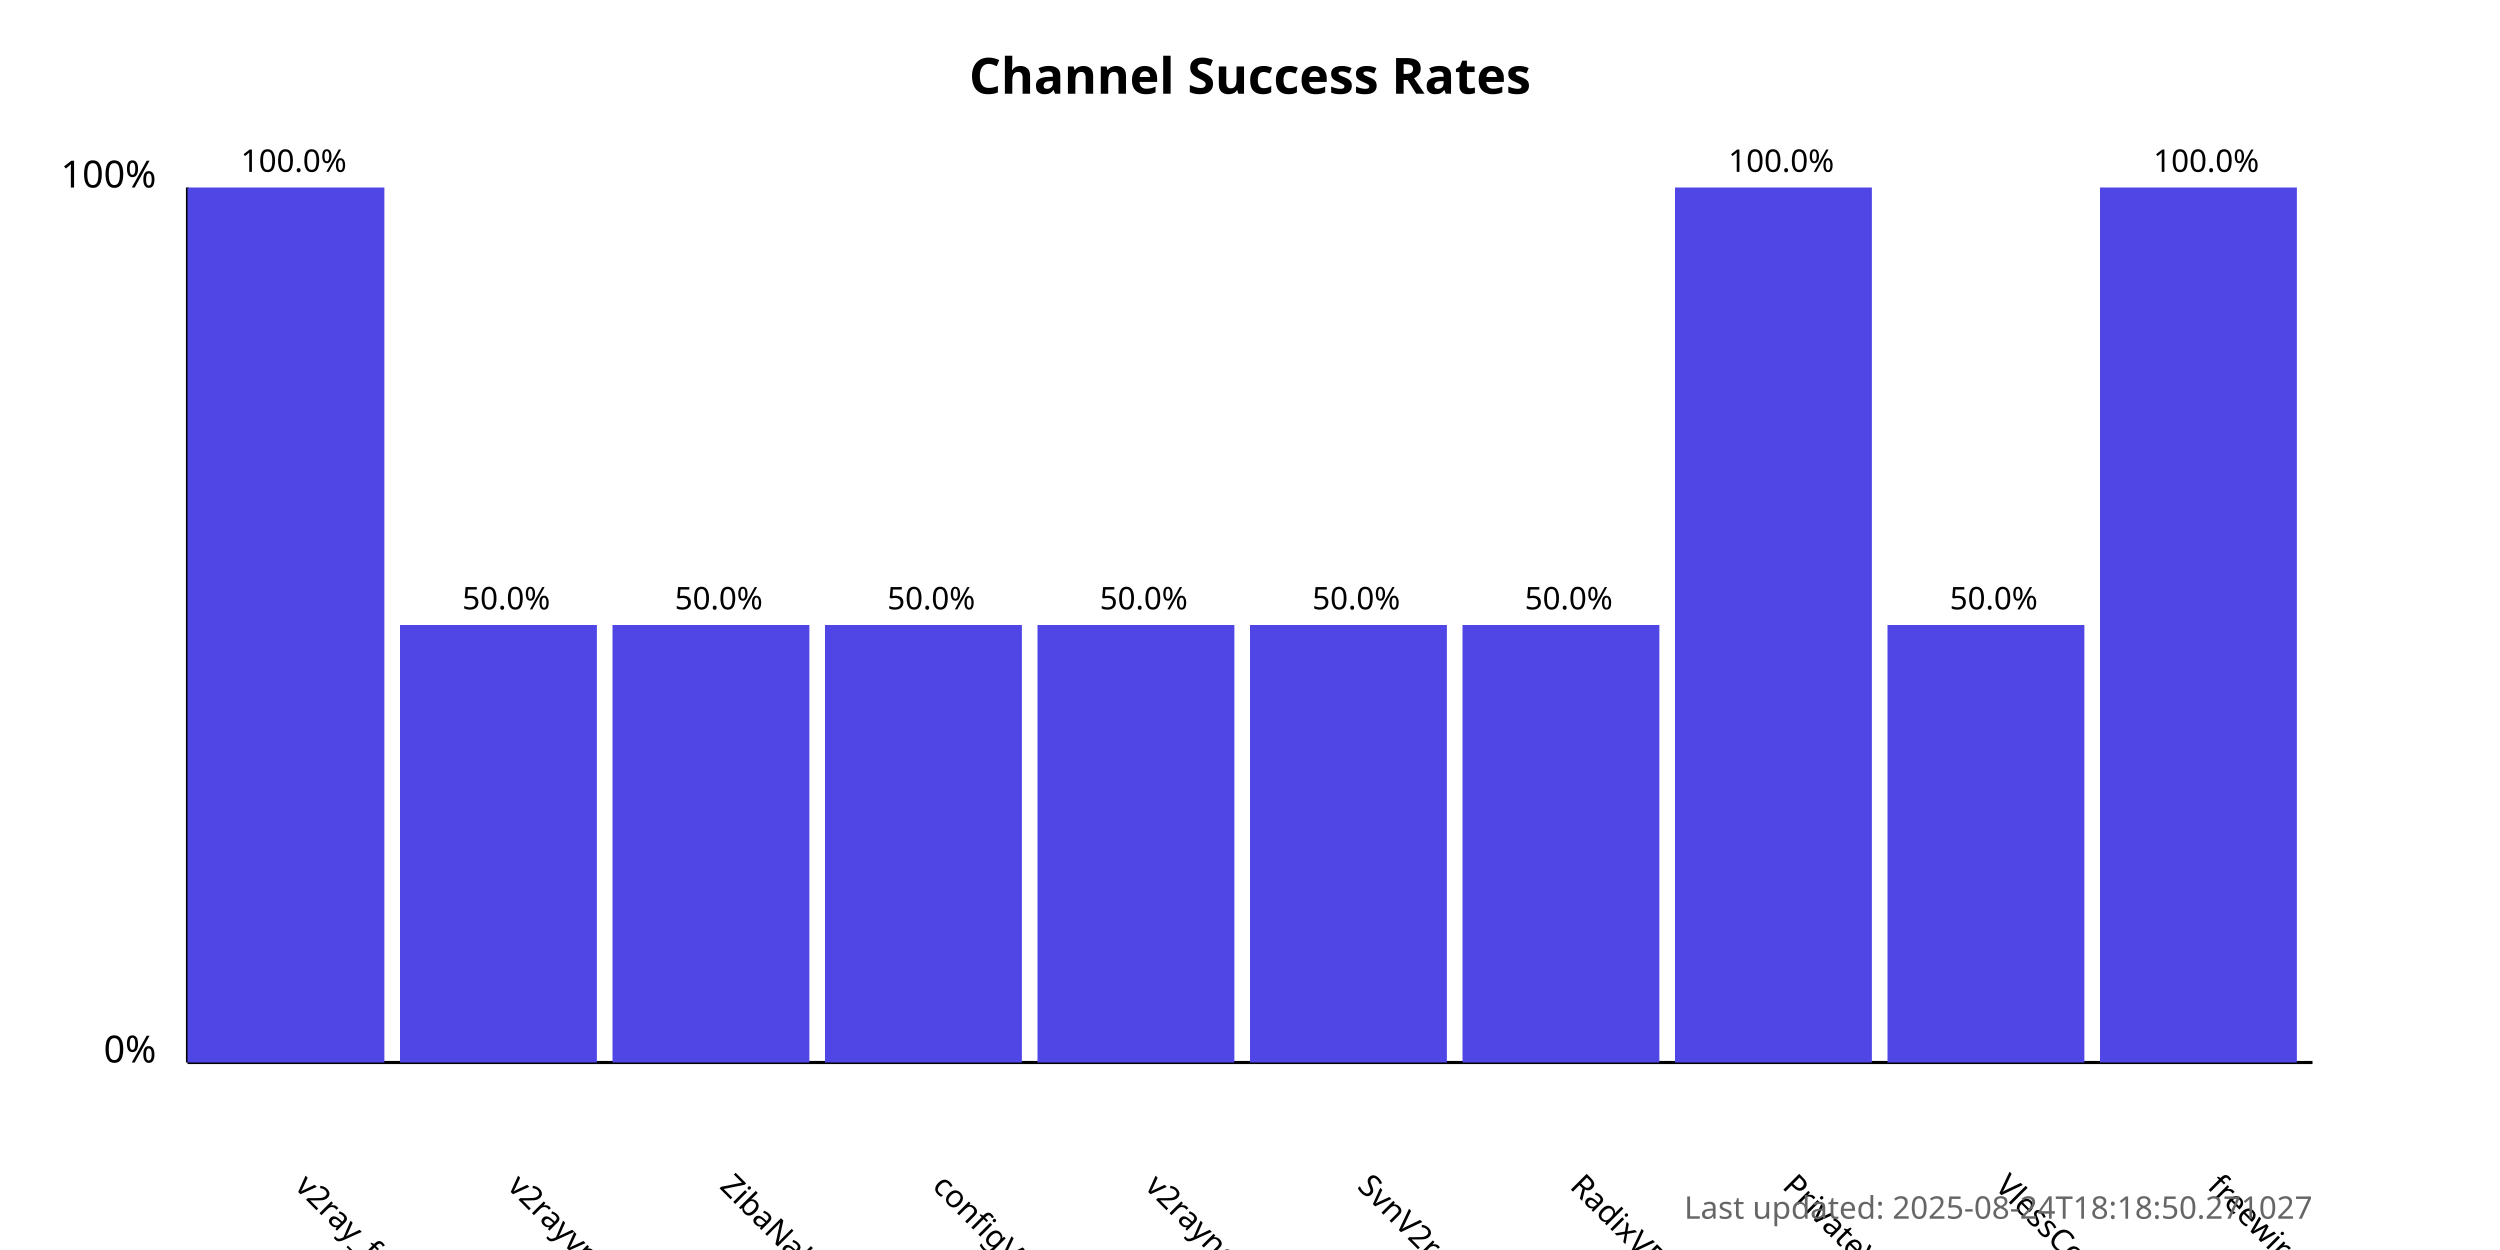
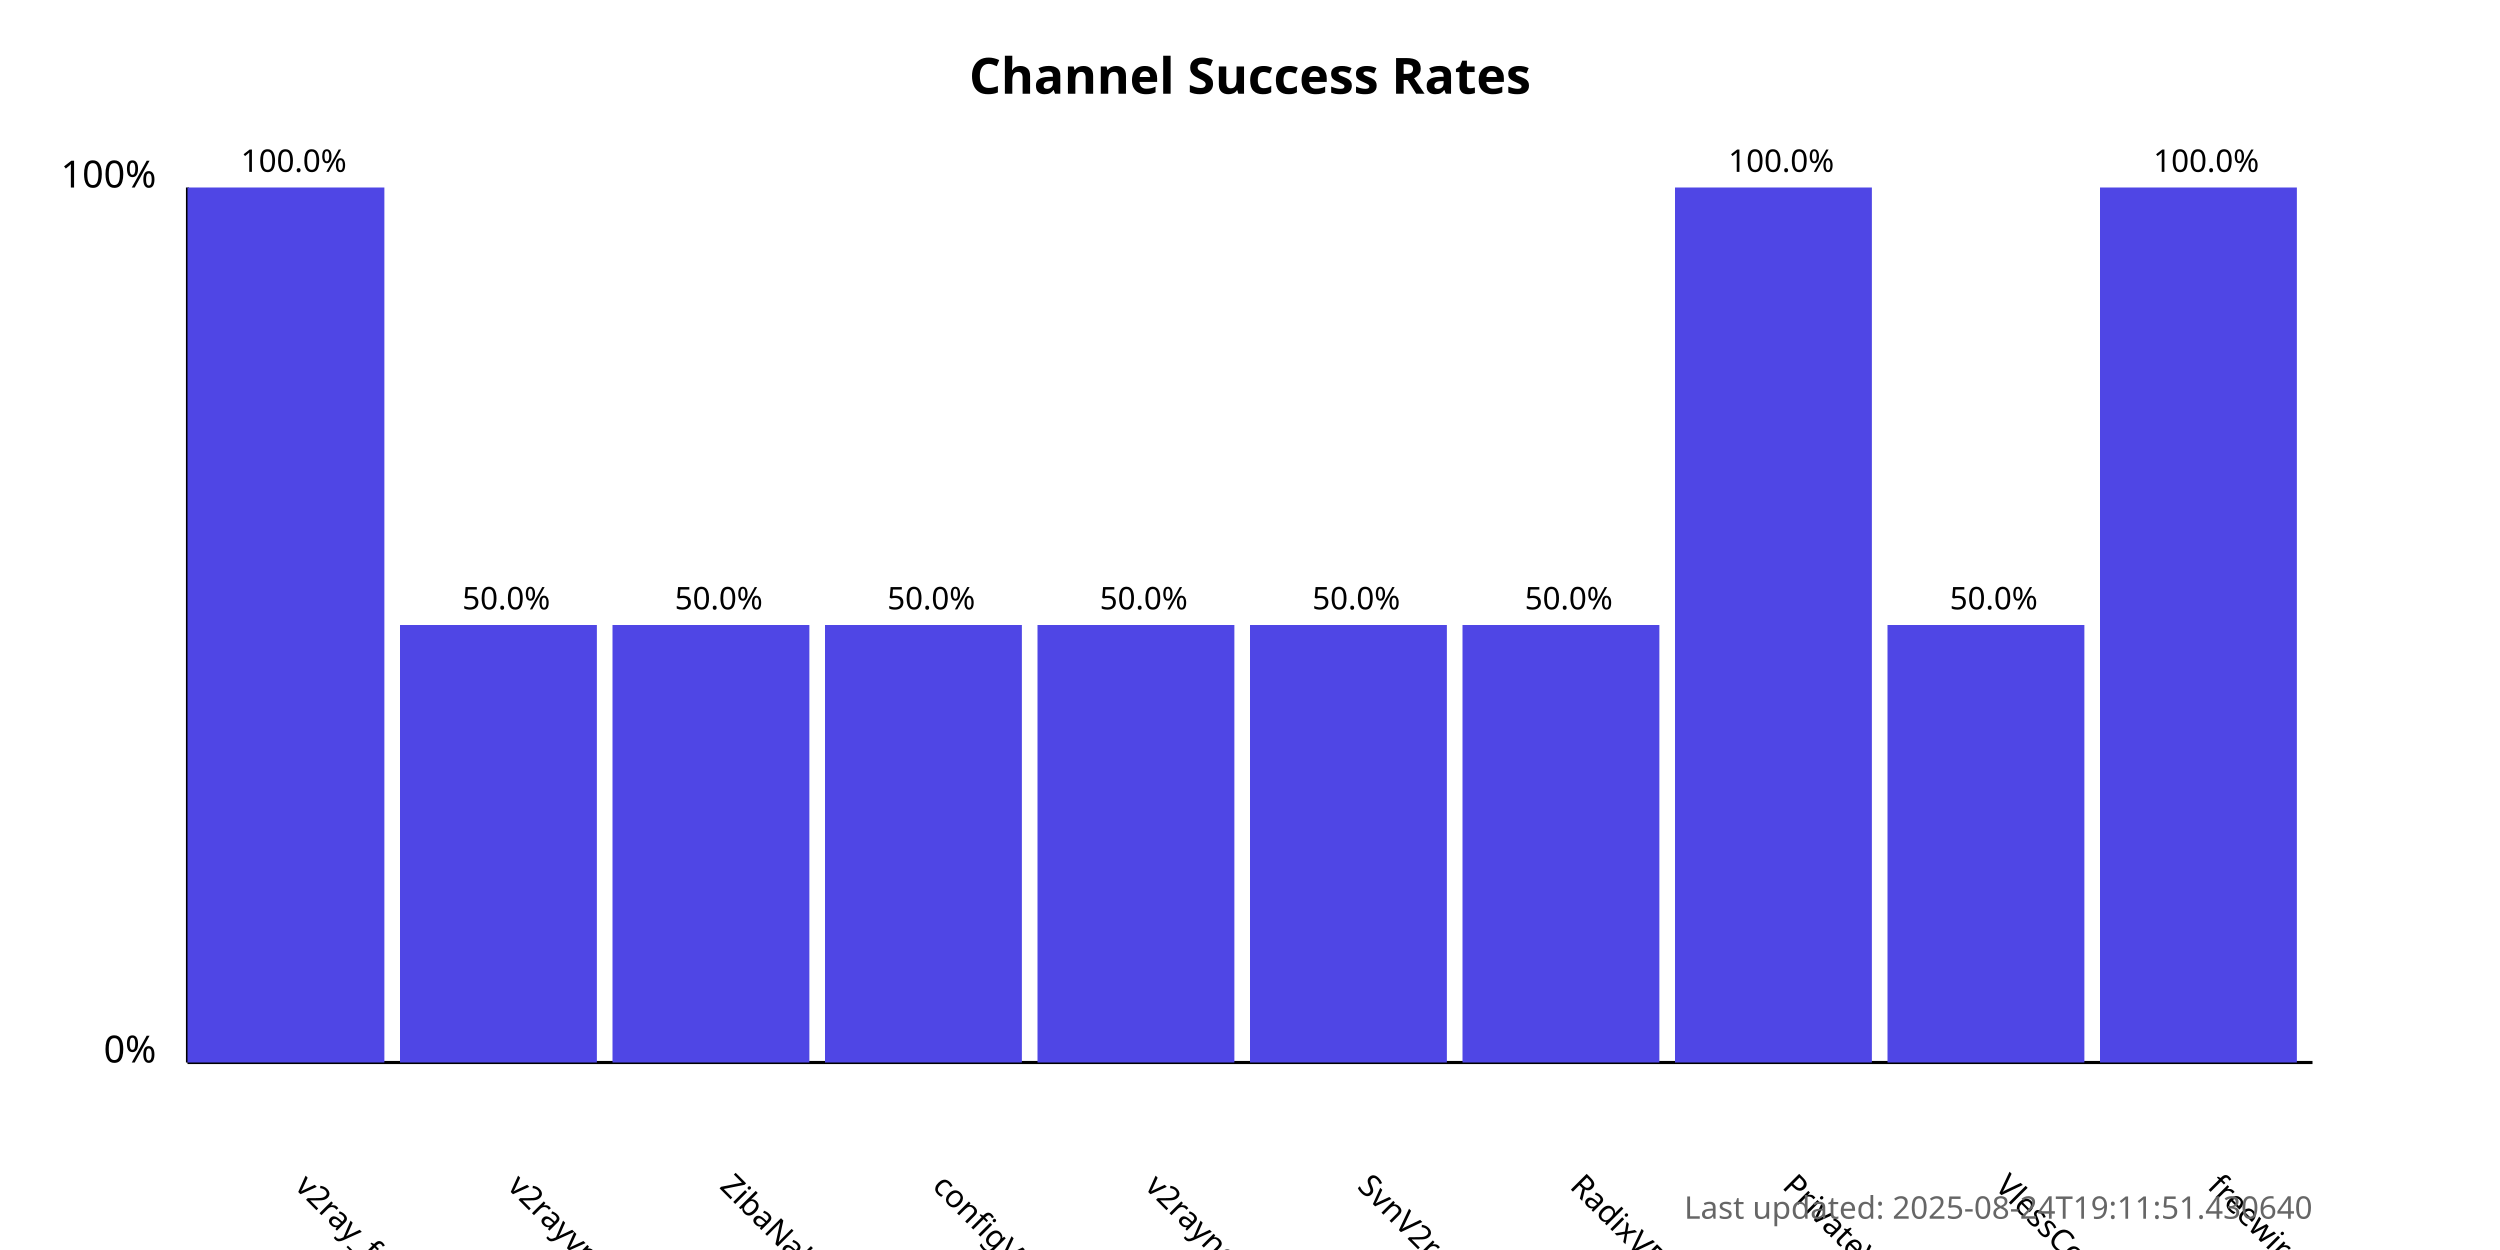
<svg xmlns="http://www.w3.org/2000/svg" width="800" height="400">
  <style>
            .chart-title { font: bold 16px sans-serif; }
            .axis-label { font: 12px sans-serif; }
            .tick-label { font: 10px sans-serif; }
            .bar { fill: #4f46e5; }
            .bar:hover { fill: #6366f1; }
            .timestamp { font: 10px sans-serif; fill: #666; }
        </style>
  <text x="400.0" y="30" text-anchor="middle" class="chart-title">
            Channel Success Rates
        </text>
  <line x1="60" y1="340" x2="60" y2="60" stroke="black" stroke-width="1" />
  <line x1="60" y1="340" x2="740" y2="340" stroke="black" stroke-width="1" />
  <text x="50" y="340" text-anchor="end" class="axis-label">0%</text>
  <text x="50" y="60" text-anchor="end" class="axis-label">100%</text>
  <g>
    <rect x="60" y="60.0" width="63.0" height="280.0" class="bar" />
    <text x="94.0" y="380" transform="rotate(45, 94.0, 380)" text-anchor="start" class="tick-label">
                v2ray_free_conf
            </text>
    <text x="94.0" y="55.0" text-anchor="middle" class="tick-label">
                100.0%
            </text>
  </g>
  <g>
    <rect x="128.0" y="200.0" width="63.0" height="140.0" class="bar" />
    <text x="162.0" y="380" transform="rotate(45, 162.0, 380)" text-anchor="start" class="tick-label">
                v2rayvpno
            </text>
    <text x="162.0" y="195.0" text-anchor="middle" class="tick-label">
                50.0%
            </text>
  </g>
  <g>
    <rect x="196.0" y="200.0" width="63.0" height="140.0" class="bar" />
    <text x="230.0" y="380" transform="rotate(45, 230.0, 380)" text-anchor="start" class="tick-label">
                ZibaNabz
            </text>
    <text x="230.0" y="195.0" text-anchor="middle" class="tick-label">
                50.0%
            </text>
  </g>
  <g>
    <rect x="264.0" y="200.0" width="63.0" height="140.0" class="bar" />
    <text x="298.0" y="380" transform="rotate(45, 298.0, 380)" text-anchor="start" class="tick-label">
                configV2rayForFree
            </text>
    <text x="298.0" y="195.0" text-anchor="middle" class="tick-label">
                50.0%
            </text>
  </g>
  <g>
    <rect x="332.0" y="200.0" width="63.0" height="140.0" class="bar" />
    <text x="366.0" y="380" transform="rotate(45, 366.0, 380)" text-anchor="start" class="tick-label">
                v2rayngvpn
            </text>
    <text x="366.0" y="195.0" text-anchor="middle" class="tick-label">
                50.0%
            </text>
  </g>
  <g>
    <rect x="400.0" y="200.0" width="63.0" height="140.0" class="bar" />
    <text x="434.0" y="380" transform="rotate(45, 434.0, 380)" text-anchor="start" class="tick-label">
                SvnV2ray
            </text>
    <text x="434.0" y="195.0" text-anchor="middle" class="tick-label">
                50.0%
            </text>
  </g>
  <g>
    <rect x="468.0" y="200.0" width="63.0" height="140.0" class="bar" />
    <text x="502.0" y="380" transform="rotate(45, 502.0, 380)" text-anchor="start" class="tick-label">
                RadixVPN
            </text>
    <text x="502.0" y="195.0" text-anchor="middle" class="tick-label">
                50.0%
            </text>
  </g>
  <g>
    <rect x="536.0" y="60.0" width="63.0" height="280.0" class="bar" />
    <text x="570.0" y="380" transform="rotate(45, 570.0, 380)" text-anchor="start" class="tick-label">
                PrivateVPNs
            </text>
    <text x="570.0" y="55.0" text-anchor="middle" class="tick-label">
                100.0%
            </text>
  </g>
  <g>
    <rect x="604.0" y="200.0" width="63.0" height="140.0" class="bar" />
    <text x="638.0" y="380" transform="rotate(45, 638.0, 380)" text-anchor="start" class="tick-label">
                VlessConfig
            </text>
    <text x="638.0" y="195.0" text-anchor="middle" class="tick-label">
                50.0%
            </text>
  </g>
  <g>
    <rect x="672.0" y="60.0" width="63.0" height="280.0" class="bar" />
    <text x="706.0" y="380" transform="rotate(45, 706.0, 380)" text-anchor="start" class="tick-label">
                freewireguard
            </text>
    <text x="706.0" y="55.0" text-anchor="middle" class="tick-label">
                100.0%
            </text>
  </g>
  <text x="740" y="390" text-anchor="end" class="timestamp">
-             Last updated: 2025-08-24T18:18:50.271027
+             Last updated: 2025-08-24T19:11:51.430640
        </text>
</svg>
